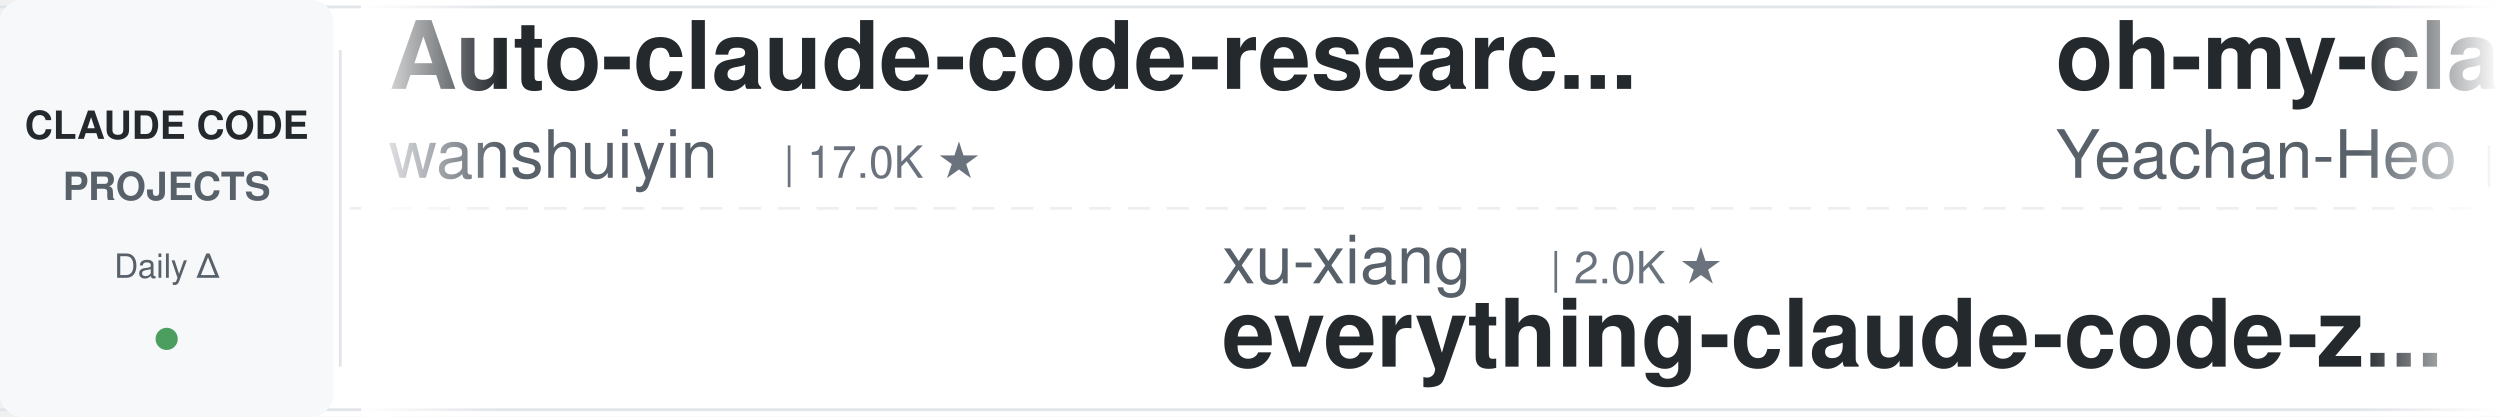
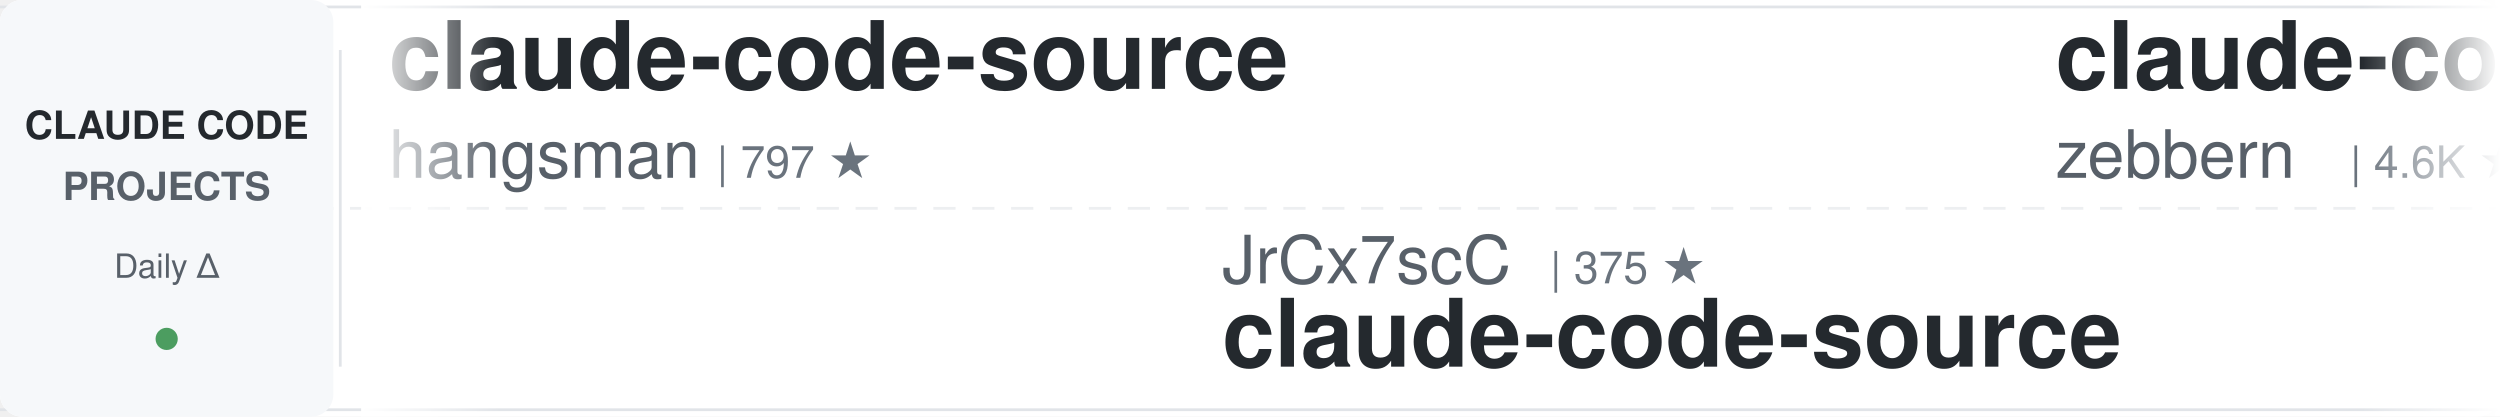
<svg xmlns="http://www.w3.org/2000/svg" width="900" height="150">
  <defs>
    <linearGradient id="leftFade" x1="0%" y1="0%" x2="100%" y2="0%">
      <stop offset="0%" style="stop-color:#ffffff;stop-opacity:1" />
      <stop offset="100%" style="stop-color:#ffffff;stop-opacity:0" />
    </linearGradient>
    <linearGradient id="rightFade" x1="0%" y1="0%" x2="100%" y2="0%">
      <stop offset="0%" style="stop-color:#ffffff;stop-opacity:0" />
      <stop offset="100%" style="stop-color:#ffffff;stop-opacity:1" />
    </linearGradient>
  </defs>
  <rect width="900" height="150" fill="#ffffff" rx="8" />
  <rect x="0" y="2" width="900" height="1" fill="#e1e4e8" />
  <rect x="0" y="147" width="900" height="1" fill="#e1e4e8" />
  <line x1="0" y1="75" x2="900" y2="75" stroke="#e1e4e8" stroke-width="1" stroke-dasharray="8 6" opacity="0.6" />
  <rect x="0" y="0" width="120" height="150" fill="#f6f8fa" rx="8" />
  <text x="60" y="50" font-family="-apple-system, BlinkMacSystemFont, 'Segoe UI', Helvetica, Arial, sans-serif" font-size="14" font-weight="600" fill="#24292e" text-anchor="middle">CLAUDE CODE</text>
  <text x="60" y="72" font-family="-apple-system, BlinkMacSystemFont, 'Segoe UI', Helvetica, Arial, sans-serif" font-size="14" font-weight="600" fill="#586069" text-anchor="middle">PROJECTS</text>
  <text x="60" y="100" font-family="-apple-system, BlinkMacSystemFont, 'Segoe UI', Helvetica, Arial, sans-serif" font-size="12" font-weight="500" fill="#586069" text-anchor="middle">Daily Δ</text>
  <circle cx="60" cy="122" r="4" fill="#22863a" opacity="0.8" />
  <rect x="122" y="18" width="1" height="114" fill="#e1e4e8" />
  <clipPath id="tickerClip">
    <rect x="130" y="0" width="770" height="150" />
  </clipPath>
  <g clip-path="url(#tickerClip)">
    <g id="tickerItems">
      <animateTransform attributeName="transform" attributeType="XML" type="translate" from="0 0" to="-3000 0" dur="54s" repeatCount="indefinite" />
      <g transform="translate(0, 0)">
-         <text x="140" y="32" font-family="-apple-system, BlinkMacSystemFont, 'Segoe UI', Helvetica, Arial, sans-serif" font-size="34" font-weight="600" fill="#24292e">Auto-claude-code-researc...</text>
-         <text x="140" y="64" font-family="-apple-system, BlinkMacSystemFont, 'Segoe UI', Helvetica, Arial, sans-serif" font-size="24" font-weight="400" fill="#586069">wanshuiyin</text>
-         <text x="282" y="64" font-family="-apple-system, BlinkMacSystemFont, 'Segoe UI', Helvetica, Arial, sans-serif" font-size="16" font-weight="500" fill="#6a737d">| 17.0K ★</text>
+         <text x="140" y="32" font-family="-apple-system, BlinkMacSystemFont, 'Segoe UI', Helvetica, Arial, sans-serif" font-size="34" font-weight="600" fill="#24292e">claude-code-source</text>
+         <text x="140" y="64" font-family="-apple-system, BlinkMacSystemFont, 'Segoe UI', Helvetica, Arial, sans-serif" font-size="24" font-weight="400" fill="#586069">hangsman</text>
+         <text x="258" y="64" font-family="-apple-system, BlinkMacSystemFont, 'Segoe UI', Helvetica, Arial, sans-serif" font-size="16" font-weight="500" fill="#6a737d">| 797 ★</text>
      </g>
      <g transform="translate(300, 0)">
-         <text x="140" y="102" font-family="-apple-system, BlinkMacSystemFont, 'Segoe UI', Helvetica, Arial, sans-serif" font-size="24" font-weight="400" fill="#586069">xu-xiang</text>
-         <text x="258" y="102" font-family="-apple-system, BlinkMacSystemFont, 'Segoe UI', Helvetica, Arial, sans-serif" font-size="16" font-weight="500" fill="#6a737d">| 2.0K ★</text>
-         <text x="140" y="132" font-family="-apple-system, BlinkMacSystemFont, 'Segoe UI', Helvetica, Arial, sans-serif" font-size="34" font-weight="600" fill="#24292e">everything-claude-code-z...</text>
+         <text x="140" y="102" font-family="-apple-system, BlinkMacSystemFont, 'Segoe UI', Helvetica, Arial, sans-serif" font-size="24" font-weight="400" fill="#586069">JrCx7scC</text>
+         <text x="258" y="102" font-family="-apple-system, BlinkMacSystemFont, 'Segoe UI', Helvetica, Arial, sans-serif" font-size="16" font-weight="500" fill="#6a737d">| 375 ★</text>
+         <text x="140" y="132" font-family="-apple-system, BlinkMacSystemFont, 'Segoe UI', Helvetica, Arial, sans-serif" font-size="34" font-weight="600" fill="#24292e">claude-code-source</text>
      </g>
      <g transform="translate(600, 0)">
-         <text x="140" y="32" font-family="-apple-system, BlinkMacSystemFont, 'Segoe UI', Helvetica, Arial, sans-serif" font-size="34" font-weight="600" fill="#24292e">oh-my-claudecode</text>
-         <text x="140" y="64" font-family="-apple-system, BlinkMacSystemFont, 'Segoe UI', Helvetica, Arial, sans-serif" font-size="24" font-weight="400" fill="#586069">Yeachan-Heo</text>
-         <text x="294" y="64" font-family="-apple-system, BlinkMacSystemFont, 'Segoe UI', Helvetica, Arial, sans-serif" font-size="16" font-weight="500" fill="#6a737d">| 39.6K ★</text>
+         <text x="140" y="32" font-family="-apple-system, BlinkMacSystemFont, 'Segoe UI', Helvetica, Arial, sans-serif" font-size="34" font-weight="600" fill="#24292e">claude-code-guide</text>
+         <text x="140" y="64" font-family="-apple-system, BlinkMacSystemFont, 'Segoe UI', Helvetica, Arial, sans-serif" font-size="24" font-weight="400" fill="#586069">zebbern</text>
+         <text x="246" y="64" font-family="-apple-system, BlinkMacSystemFont, 'Segoe UI', Helvetica, Arial, sans-serif" font-size="16" font-weight="500" fill="#6a737d">| 4.6K ★</text>
      </g>
      <g transform="translate(900, 0)">
-         <text x="140" y="102" font-family="-apple-system, BlinkMacSystemFont, 'Segoe UI', Helvetica, Arial, sans-serif" font-size="24" font-weight="400" fill="#586069">alejandrobalderas</text>
-         <text x="366" y="102" font-family="-apple-system, BlinkMacSystemFont, 'Segoe UI', Helvetica, Arial, sans-serif" font-size="16" font-weight="500" fill="#6a737d">| 3.0K ★</text>
-         <text x="140" y="132" font-family="-apple-system, BlinkMacSystemFont, 'Segoe UI', Helvetica, Arial, sans-serif" font-size="34" font-weight="600" fill="#24292e">claude-code-from-source</text>
+         <text x="140" y="102" font-family="-apple-system, BlinkMacSystemFont, 'Segoe UI', Helvetica, Arial, sans-serif" font-size="24" font-weight="400" fill="#586069">VILA-Lab</text>
+         <text x="258" y="102" font-family="-apple-system, BlinkMacSystemFont, 'Segoe UI', Helvetica, Arial, sans-serif" font-size="16" font-weight="500" fill="#6a737d">| 2.1K ★</text>
+         <text x="140" y="132" font-family="-apple-system, BlinkMacSystemFont, 'Segoe UI', Helvetica, Arial, sans-serif" font-size="34" font-weight="600" fill="#24292e">Dive-into-Claude-Code</text>
      </g>
      <g transform="translate(1200, 0)">
-         <text x="140" y="32" font-family="-apple-system, BlinkMacSystemFont, 'Segoe UI', Helvetica, Arial, sans-serif" font-size="34" font-weight="600" fill="#24292e">claude-code-hub</text>
-         <text x="140" y="64" font-family="-apple-system, BlinkMacSystemFont, 'Segoe UI', Helvetica, Arial, sans-serif" font-size="24" font-weight="400" fill="#586069">ding113</text>
-         <text x="246" y="64" font-family="-apple-system, BlinkMacSystemFont, 'Segoe UI', Helvetica, Arial, sans-serif" font-size="16" font-weight="500" fill="#6a737d">| 3.4K ★</text>
+         <text x="140" y="32" font-family="-apple-system, BlinkMacSystemFont, 'Segoe UI', Helvetica, Arial, sans-serif" font-size="34" font-weight="600" fill="#24292e">system_prompts_leaks</text>
+         <text x="140" y="64" font-family="-apple-system, BlinkMacSystemFont, 'Segoe UI', Helvetica, Arial, sans-serif" font-size="24" font-weight="400" fill="#586069">asgeirtj</text>
+         <text x="258" y="64" font-family="-apple-system, BlinkMacSystemFont, 'Segoe UI', Helvetica, Arial, sans-serif" font-size="16" font-weight="500" fill="#6a737d">| 69.0K ★</text>
      </g>
      <g transform="translate(1500, 0)">
-         <text x="140" y="102" font-family="-apple-system, BlinkMacSystemFont, 'Segoe UI', Helvetica, Arial, sans-serif" font-size="24" font-weight="400" fill="#586069">disler</text>
-         <text x="234" y="102" font-family="-apple-system, BlinkMacSystemFont, 'Segoe UI', Helvetica, Arial, sans-serif" font-size="16" font-weight="500" fill="#6a737d">| 1.7K ★</text>
-         <text x="140" y="132" font-family="-apple-system, BlinkMacSystemFont, 'Segoe UI', Helvetica, Arial, sans-serif" font-size="34" font-weight="600" fill="#24292e">pi-vs-claude-code</text>
+         <text x="140" y="102" font-family="-apple-system, BlinkMacSystemFont, 'Segoe UI', Helvetica, Arial, sans-serif" font-size="24" font-weight="400" fill="#586069">kodu-ai</text>
+         <text x="246" y="102" font-family="-apple-system, BlinkMacSystemFont, 'Segoe UI', Helvetica, Arial, sans-serif" font-size="16" font-weight="500" fill="#6a737d">| 5.2K ★</text>
+         <text x="140" y="132" font-family="-apple-system, BlinkMacSystemFont, 'Segoe UI', Helvetica, Arial, sans-serif" font-size="34" font-weight="600" fill="#24292e">claude-coder</text>
      </g>
      <g transform="translate(1800, 0)">
-         <text x="140" y="32" font-family="-apple-system, BlinkMacSystemFont, 'Segoe UI', Helvetica, Arial, sans-serif" font-size="34" font-weight="600" fill="#24292e">my-claude-code-setup</text>
-         <text x="140" y="64" font-family="-apple-system, BlinkMacSystemFont, 'Segoe UI', Helvetica, Arial, sans-serif" font-size="24" font-weight="400" fill="#586069">centminmod</text>
-         <text x="282" y="64" font-family="-apple-system, BlinkMacSystemFont, 'Segoe UI', Helvetica, Arial, sans-serif" font-size="16" font-weight="500" fill="#6a737d">| 2.7K ★</text>
+         <text x="140" y="32" font-family="-apple-system, BlinkMacSystemFont, 'Segoe UI', Helvetica, Arial, sans-serif" font-size="34" font-weight="600" fill="#24292e">claude-code-ultimate-gui...</text>
+         <text x="140" y="64" font-family="-apple-system, BlinkMacSystemFont, 'Segoe UI', Helvetica, Arial, sans-serif" font-size="24" font-weight="400" fill="#586069">FlorianBruniaux</text>
+         <text x="342" y="64" font-family="-apple-system, BlinkMacSystemFont, 'Segoe UI', Helvetica, Arial, sans-serif" font-size="16" font-weight="500" fill="#6a737d">| 6.1K ★</text>
      </g>
      <g transform="translate(2100, 0)">
-         <text x="140" y="102" font-family="-apple-system, BlinkMacSystemFont, 'Segoe UI', Helvetica, Arial, sans-serif" font-size="24" font-weight="400" fill="#586069">AprilNEA</text>
-         <text x="258" y="102" font-family="-apple-system, BlinkMacSystemFont, 'Segoe UI', Helvetica, Arial, sans-serif" font-size="16" font-weight="500" fill="#6a737d">| 393 ★</text>
+         <text x="140" y="102" font-family="-apple-system, BlinkMacSystemFont, 'Segoe UI', Helvetica, Arial, sans-serif" font-size="24" font-weight="400" fill="#586069">anthropics</text>
+         <text x="282" y="102" font-family="-apple-system, BlinkMacSystemFont, 'Segoe UI', Helvetica, Arial, sans-serif" font-size="16" font-weight="500" fill="#6a737d">| 997 ★</text>
+         <text x="140" y="132" font-family="-apple-system, BlinkMacSystemFont, 'Segoe UI', Helvetica, Arial, sans-serif" font-size="34" font-weight="600" fill="#24292e">claude-code-base-action</text>
+       </g>
+       <g transform="translate(2400, 0)">
+         <text x="140" y="32" font-family="-apple-system, BlinkMacSystemFont, 'Segoe UI', Helvetica, Arial, sans-serif" font-size="34" font-weight="600" fill="#24292e">claude-code-system-promp...</text>
+         <text x="140" y="64" font-family="-apple-system, BlinkMacSystemFont, 'Segoe UI', Helvetica, Arial, sans-serif" font-size="24" font-weight="400" fill="#586069">Piebald-AI</text>
+         <text x="282" y="64" font-family="-apple-system, BlinkMacSystemFont, 'Segoe UI', Helvetica, Arial, sans-serif" font-size="16" font-weight="500" fill="#6a737d">| 12.8K ★</text>
+       </g>
+       <g transform="translate(2700, 0)">
+         <text x="140" y="102" font-family="-apple-system, BlinkMacSystemFont, 'Segoe UI', Helvetica, Arial, sans-serif" font-size="24" font-weight="400" fill="#586069">krusemediallc</text>
+         <text x="318" y="102" font-family="-apple-system, BlinkMacSystemFont, 'Segoe UI', Helvetica, Arial, sans-serif" font-size="16" font-weight="500" fill="#6a737d">| 1.6K ★</text>
+         <text x="140" y="132" font-family="-apple-system, BlinkMacSystemFont, 'Segoe UI', Helvetica, Arial, sans-serif" font-size="34" font-weight="600" fill="#24292e">arcads-claude-code</text>
+       </g>
+       <g transform="translate(3000, 0)">
+         <text x="140" y="32" font-family="-apple-system, BlinkMacSystemFont, 'Segoe UI', Helvetica, Arial, sans-serif" font-size="34" font-weight="600" fill="#24292e">claude-code-source</text>
+         <text x="140" y="64" font-family="-apple-system, BlinkMacSystemFont, 'Segoe UI', Helvetica, Arial, sans-serif" font-size="24" font-weight="400" fill="#586069">hangsman</text>
+         <text x="258" y="64" font-family="-apple-system, BlinkMacSystemFont, 'Segoe UI', Helvetica, Arial, sans-serif" font-size="16" font-weight="500" fill="#6a737d">| 797 ★</text>
+       </g>
+       <g transform="translate(3300, 0)">
+         <text x="140" y="102" font-family="-apple-system, BlinkMacSystemFont, 'Segoe UI', Helvetica, Arial, sans-serif" font-size="24" font-weight="400" fill="#586069">JrCx7scC</text>
+         <text x="258" y="102" font-family="-apple-system, BlinkMacSystemFont, 'Segoe UI', Helvetica, Arial, sans-serif" font-size="16" font-weight="500" fill="#6a737d">| 375 ★</text>
        <text x="140" y="132" font-family="-apple-system, BlinkMacSystemFont, 'Segoe UI', Helvetica, Arial, sans-serif" font-size="34" font-weight="600" fill="#24292e">claude-code-source</text>
      </g>
-       <g transform="translate(2400, 0)">
-         <text x="140" y="32" font-family="-apple-system, BlinkMacSystemFont, 'Segoe UI', Helvetica, Arial, sans-serif" font-size="34" font-weight="600" fill="#24292e">claude-code-skills</text>
-         <text x="140" y="64" font-family="-apple-system, BlinkMacSystemFont, 'Segoe UI', Helvetica, Arial, sans-serif" font-size="24" font-weight="400" fill="#586069">daymade</text>
-         <text x="246" y="64" font-family="-apple-system, BlinkMacSystemFont, 'Segoe UI', Helvetica, Arial, sans-serif" font-size="16" font-weight="500" fill="#6a737d">| 1.4K ★</text>
-       </g>
-       <g transform="translate(2700, 0)">
-         <text x="140" y="102" font-family="-apple-system, BlinkMacSystemFont, 'Segoe UI', Helvetica, Arial, sans-serif" font-size="24" font-weight="400" fill="#586069">pedrohcgs</text>
-         <text x="270" y="102" font-family="-apple-system, BlinkMacSystemFont, 'Segoe UI', Helvetica, Arial, sans-serif" font-size="16" font-weight="500" fill="#6a737d">| 1.6K ★</text>
-         <text x="140" y="132" font-family="-apple-system, BlinkMacSystemFont, 'Segoe UI', Helvetica, Arial, sans-serif" font-size="34" font-weight="600" fill="#24292e">claude-code-my-workflow</text>
-       </g>
-       <g transform="translate(3000, 0)">
-         <text x="140" y="32" font-family="-apple-system, BlinkMacSystemFont, 'Segoe UI', Helvetica, Arial, sans-serif" font-size="34" font-weight="600" fill="#24292e">Auto-claude-code-researc...</text>
-         <text x="140" y="64" font-family="-apple-system, BlinkMacSystemFont, 'Segoe UI', Helvetica, Arial, sans-serif" font-size="24" font-weight="400" fill="#586069">wanshuiyin</text>
-         <text x="282" y="64" font-family="-apple-system, BlinkMacSystemFont, 'Segoe UI', Helvetica, Arial, sans-serif" font-size="16" font-weight="500" fill="#6a737d">| 17.0K ★</text>
-       </g>
-       <g transform="translate(3300, 0)">
-         <text x="140" y="102" font-family="-apple-system, BlinkMacSystemFont, 'Segoe UI', Helvetica, Arial, sans-serif" font-size="24" font-weight="400" fill="#586069">xu-xiang</text>
-         <text x="258" y="102" font-family="-apple-system, BlinkMacSystemFont, 'Segoe UI', Helvetica, Arial, sans-serif" font-size="16" font-weight="500" fill="#6a737d">| 2.0K ★</text>
-         <text x="140" y="132" font-family="-apple-system, BlinkMacSystemFont, 'Segoe UI', Helvetica, Arial, sans-serif" font-size="34" font-weight="600" fill="#24292e">everything-claude-code-z...</text>
-       </g>
      <g transform="translate(3600, 0)">
-         <text x="140" y="32" font-family="-apple-system, BlinkMacSystemFont, 'Segoe UI', Helvetica, Arial, sans-serif" font-size="34" font-weight="600" fill="#24292e">oh-my-claudecode</text>
-         <text x="140" y="64" font-family="-apple-system, BlinkMacSystemFont, 'Segoe UI', Helvetica, Arial, sans-serif" font-size="24" font-weight="400" fill="#586069">Yeachan-Heo</text>
-         <text x="294" y="64" font-family="-apple-system, BlinkMacSystemFont, 'Segoe UI', Helvetica, Arial, sans-serif" font-size="16" font-weight="500" fill="#6a737d">| 39.6K ★</text>
+         <text x="140" y="32" font-family="-apple-system, BlinkMacSystemFont, 'Segoe UI', Helvetica, Arial, sans-serif" font-size="34" font-weight="600" fill="#24292e">claude-code-guide</text>
+         <text x="140" y="64" font-family="-apple-system, BlinkMacSystemFont, 'Segoe UI', Helvetica, Arial, sans-serif" font-size="24" font-weight="400" fill="#586069">zebbern</text>
+         <text x="246" y="64" font-family="-apple-system, BlinkMacSystemFont, 'Segoe UI', Helvetica, Arial, sans-serif" font-size="16" font-weight="500" fill="#6a737d">| 4.6K ★</text>
      </g>
      <g transform="translate(3900, 0)">
-         <text x="140" y="102" font-family="-apple-system, BlinkMacSystemFont, 'Segoe UI', Helvetica, Arial, sans-serif" font-size="24" font-weight="400" fill="#586069">alejandrobalderas</text>
-         <text x="366" y="102" font-family="-apple-system, BlinkMacSystemFont, 'Segoe UI', Helvetica, Arial, sans-serif" font-size="16" font-weight="500" fill="#6a737d">| 3.0K ★</text>
-         <text x="140" y="132" font-family="-apple-system, BlinkMacSystemFont, 'Segoe UI', Helvetica, Arial, sans-serif" font-size="34" font-weight="600" fill="#24292e">claude-code-from-source</text>
+         <text x="140" y="102" font-family="-apple-system, BlinkMacSystemFont, 'Segoe UI', Helvetica, Arial, sans-serif" font-size="24" font-weight="400" fill="#586069">VILA-Lab</text>
+         <text x="258" y="102" font-family="-apple-system, BlinkMacSystemFont, 'Segoe UI', Helvetica, Arial, sans-serif" font-size="16" font-weight="500" fill="#6a737d">| 2.1K ★</text>
+         <text x="140" y="132" font-family="-apple-system, BlinkMacSystemFont, 'Segoe UI', Helvetica, Arial, sans-serif" font-size="34" font-weight="600" fill="#24292e">Dive-into-Claude-Code</text>
      </g>
    </g>
  </g>
  <rect x="130" y="0" width="50" height="150" fill="url(#leftFade)" />
  <rect x="850" y="0" width="50" height="150" fill="url(#rightFade)" />
</svg>
